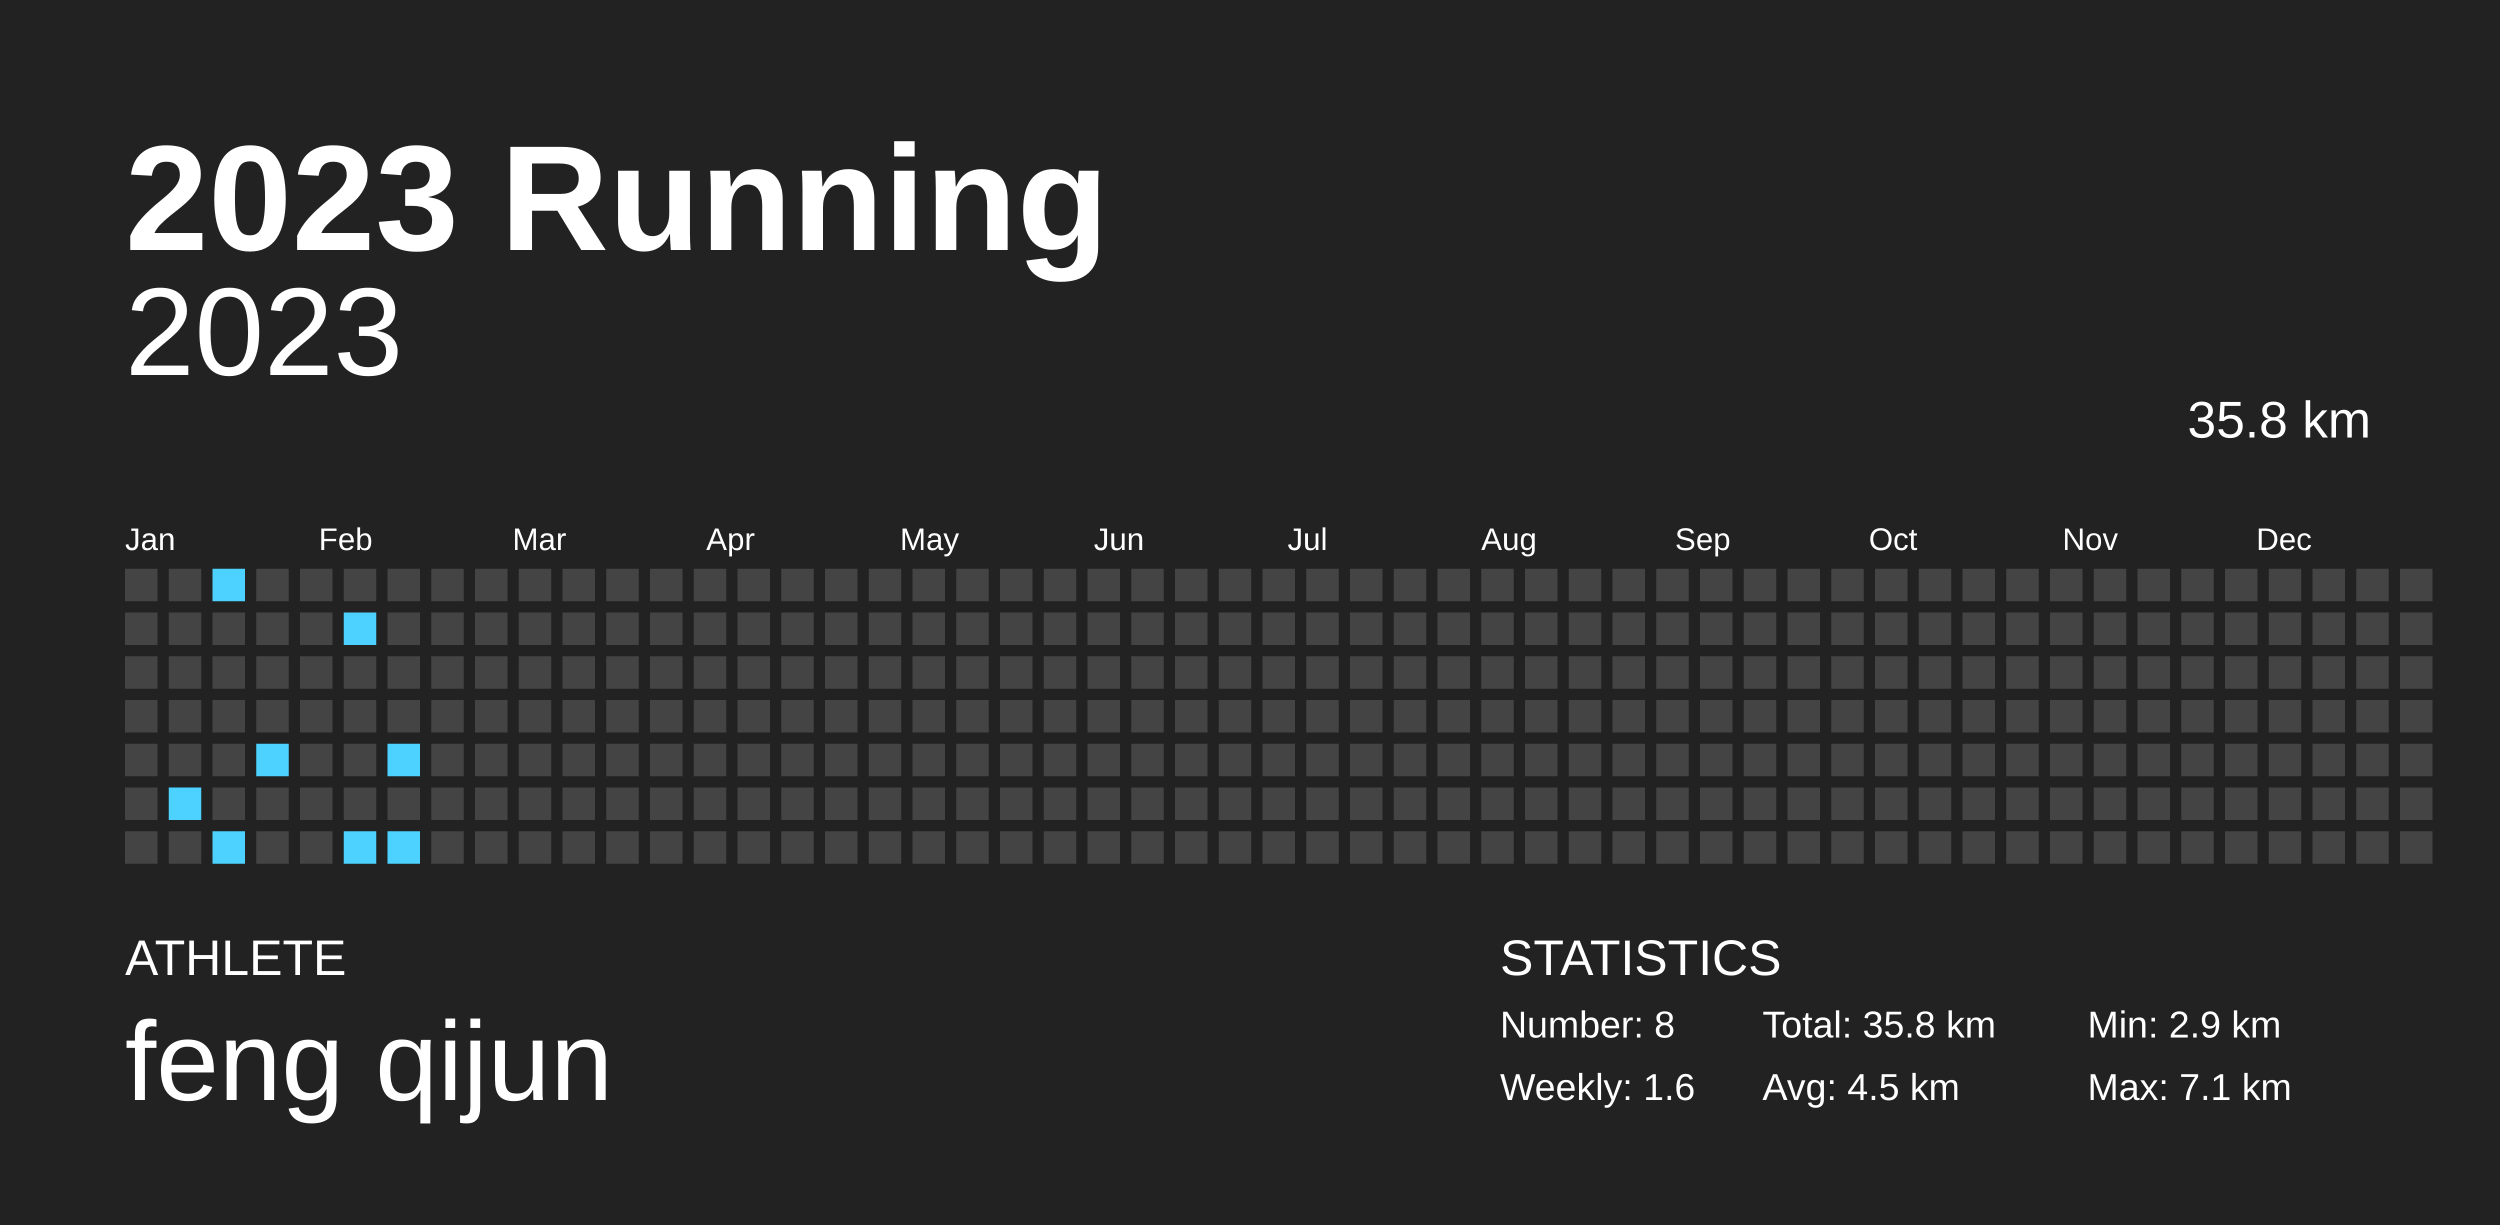
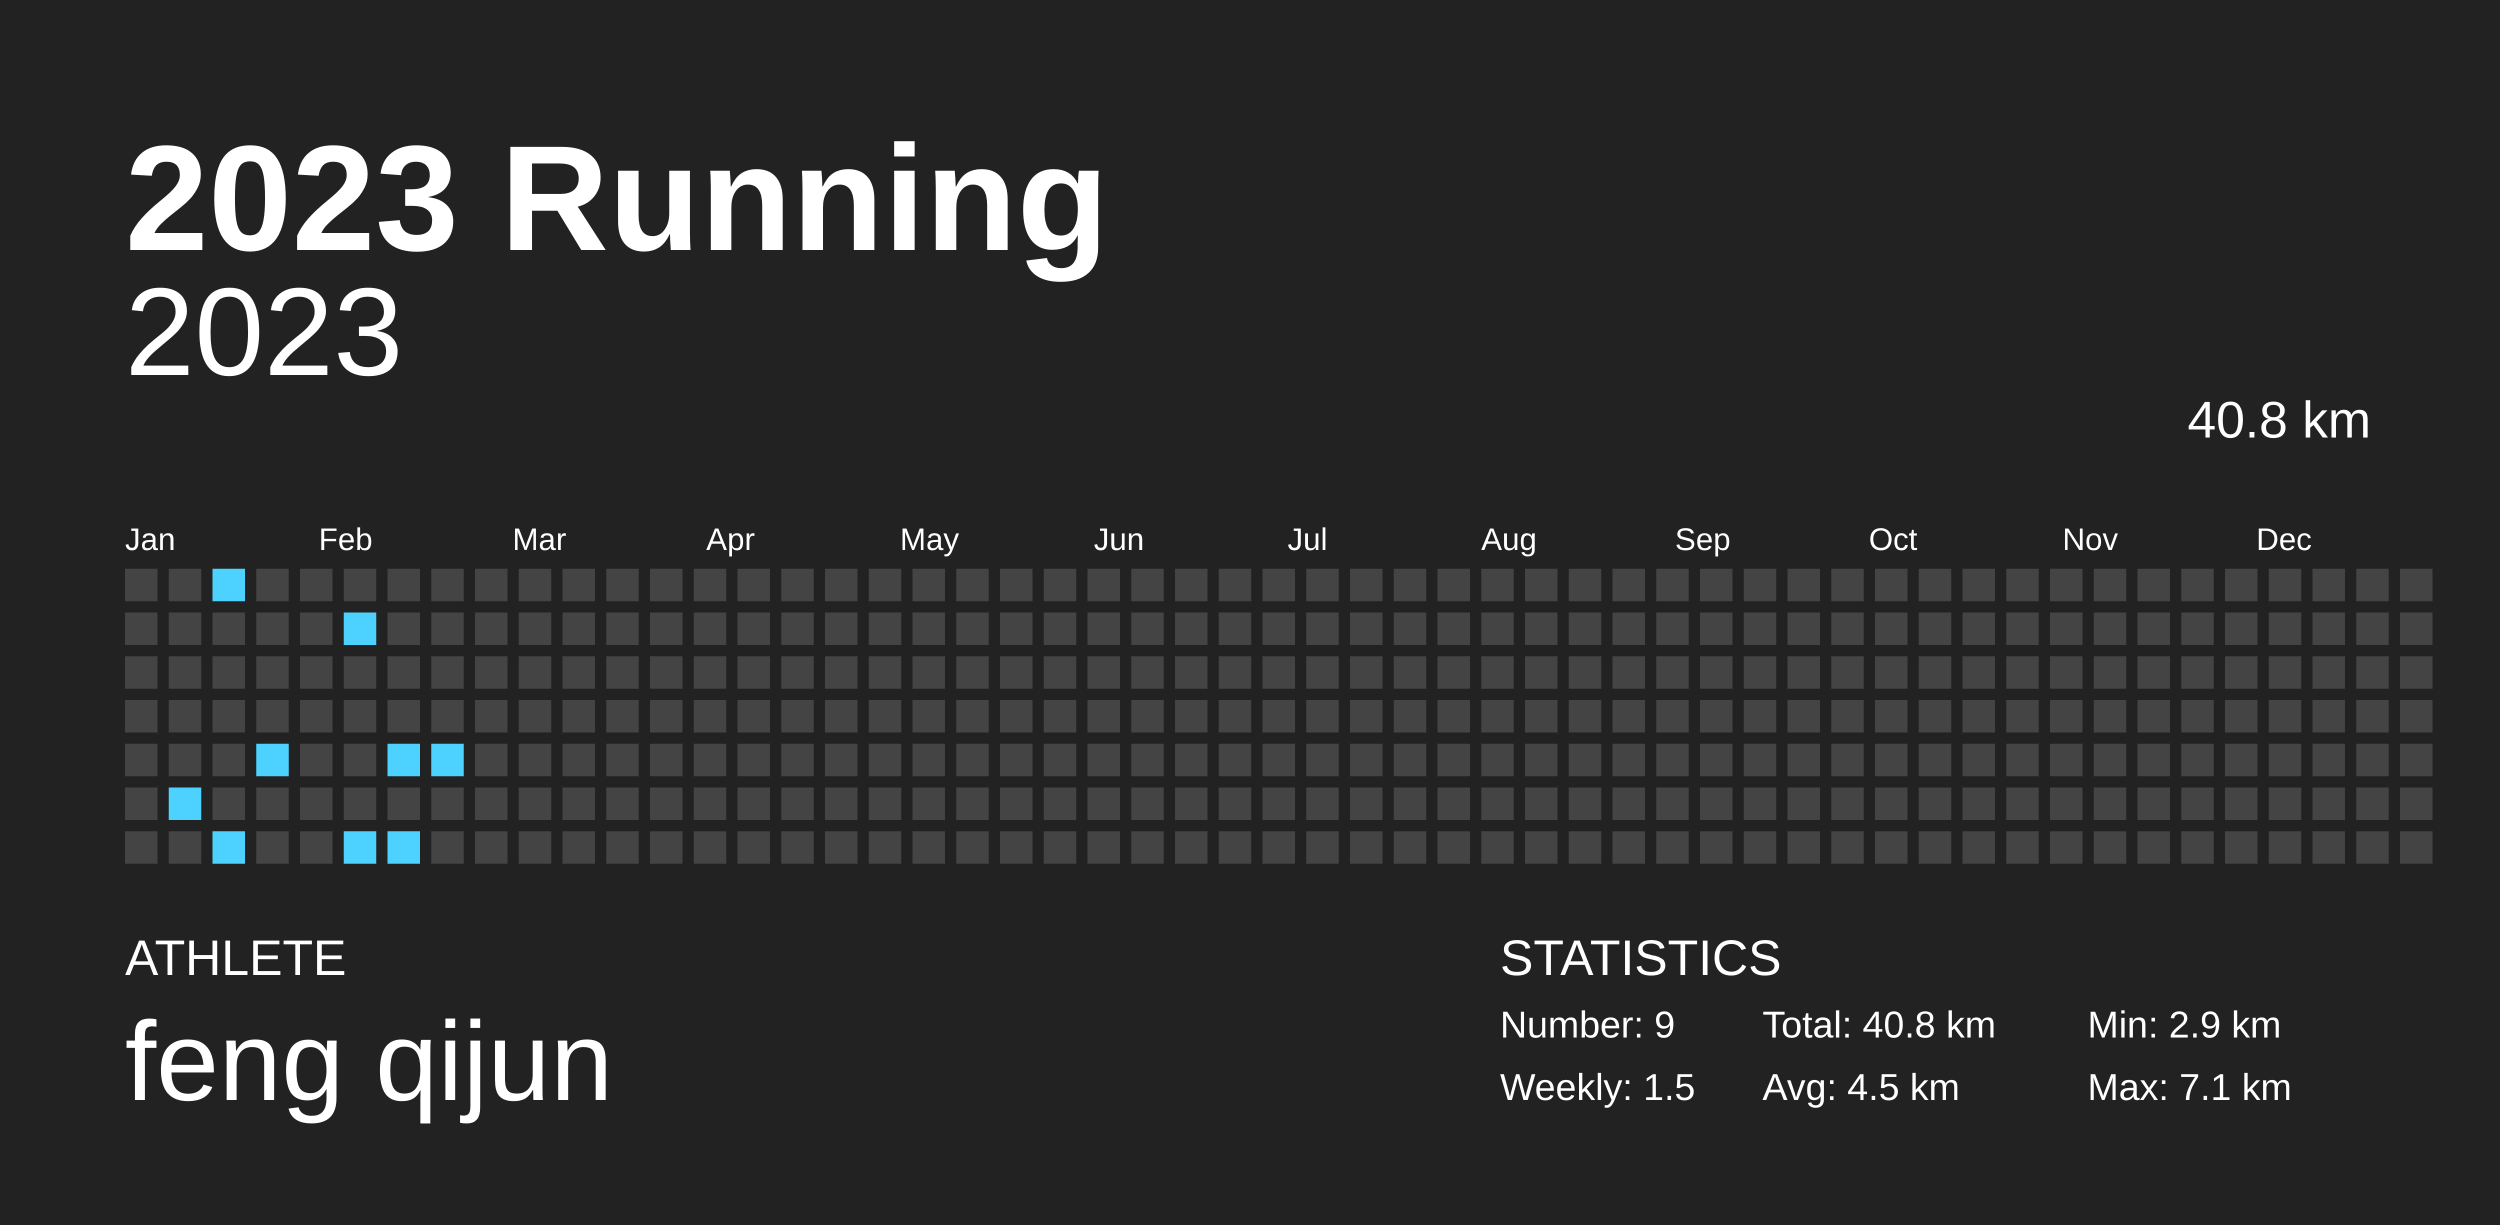
<svg xmlns="http://www.w3.org/2000/svg" baseProfile="full" height="98mm" version="1.1" viewBox="0,0,200,98" width="200mm">
  <defs />
  <rect fill="#222222" height="98" width="200" x="0" y="0" />
  <text fill="#FFFFFF" style="font-size:12px; font-family:Arial; font-weight:bold;" x="10" y="20">2023 Running</text>
  <text fill="#FFFFFF" style="font-size:4px; font-family:Arial" x="10" y="78">ATHLETE</text>
  <text fill="#FFFFFF" style="font-size:9px; font-family:Arial" x="10" y="88">feng qijun</text>
  <text fill="#FFFFFF" style="font-size:4px; font-family:Arial" x="120" y="78">STATISTICS</text>
-   <text fill="#FFFFFF" style="font-size:3px; font-family:Arial" x="120" y="83">Number: 8</text>
-   <text fill="#FFFFFF" style="font-size:3px; font-family:Arial" x="120" y="88">Weekly: 1.6</text>
-   <text fill="#FFFFFF" style="font-size:3px; font-family:Arial" x="141" y="83">Total: 35.8 km</text>
+   <text fill="#FFFFFF" style="font-size:3px; font-family:Arial" x="120" y="83">Number: 9</text>
+   <text fill="#FFFFFF" style="font-size:3px; font-family:Arial" x="120" y="88">Weekly: 1.5</text>
+   <text fill="#FFFFFF" style="font-size:3px; font-family:Arial" x="141" y="83">Total: 40.8 km</text>
  <text fill="#FFFFFF" style="font-size:3px; font-family:Arial" x="141" y="88">Avg: 4.5 km</text>
  <text fill="#FFFFFF" style="font-size:3px; font-family:Arial" x="167" y="83">Min: 2.9 km</text>
  <text fill="#FFFFFF" style="font-size:3px; font-family:Arial" x="167" y="88">Max: 7.1 km</text>
  <text alignment-baseline="hanging" fill="#FFFFFF" style="font-size:10.0px; font-family:Arial;" x="10" y="30">2023</text>
-   <text alignment-baseline="hanging" fill="#FFFFFF" style="font-size:4.125px; font-family:Arial;" x="175" y="35">35.8 km</text>
+   <text alignment-baseline="hanging" fill="#FFFFFF" style="font-size:4.125px; font-family:Arial;" x="175" y="35">40.8 km</text>
  <text fill="#FFFFFF" style="font-size:2.5px; font-family:Arial" x="10.0" y="44">Jan</text>
  <text fill="#FFFFFF" style="font-size:2.5px; font-family:Arial" x="25.5" y="44">Feb</text>
  <text fill="#FFFFFF" style="font-size:2.5px; font-family:Arial" x="41.0" y="44">Mar</text>
  <text fill="#FFFFFF" style="font-size:2.5px; font-family:Arial" x="56.5" y="44">Apr</text>
  <text fill="#FFFFFF" style="font-size:2.5px; font-family:Arial" x="72.0" y="44">May</text>
  <text fill="#FFFFFF" style="font-size:2.5px; font-family:Arial" x="87.5" y="44">Jun</text>
  <text fill="#FFFFFF" style="font-size:2.5px; font-family:Arial" x="103.0" y="44">Jul</text>
  <text fill="#FFFFFF" style="font-size:2.5px; font-family:Arial" x="118.5" y="44">Aug</text>
  <text fill="#FFFFFF" style="font-size:2.5px; font-family:Arial" x="134.0" y="44">Sep</text>
  <text fill="#FFFFFF" style="font-size:2.5px; font-family:Arial" x="149.5" y="44">Oct</text>
  <text fill="#FFFFFF" style="font-size:2.5px; font-family:Arial" x="165.0" y="44">Nov</text>
  <text fill="#FFFFFF" style="font-size:2.5px; font-family:Arial" x="180.5" y="44">Dec</text>
  <rect fill="#444444" height="2.6" width="2.6" x="10.0" y="45.5" />
  <rect fill="#444444" height="2.6" width="2.6" x="10.0" y="49.0" />
  <rect fill="#444444" height="2.6" width="2.6" x="10.0" y="52.5" />
  <rect fill="#444444" height="2.6" width="2.6" x="10.0" y="56.0" />
  <rect fill="#444444" height="2.6" width="2.6" x="10.0" y="59.5" />
  <rect fill="#444444" height="2.6" width="2.6" x="10.0" y="63.0" />
  <rect fill="#444444" height="2.6" width="2.6" x="10.0" y="66.5" />
  <rect fill="#444444" height="2.6" width="2.6" x="13.5" y="45.5" />
  <rect fill="#444444" height="2.6" width="2.6" x="13.5" y="49.0" />
  <rect fill="#444444" height="2.6" width="2.6" x="13.5" y="52.5" />
  <rect fill="#444444" height="2.6" width="2.6" x="13.5" y="56.0" />
  <rect fill="#444444" height="2.6" width="2.6" x="13.5" y="59.5" />
  <rect fill="#4dd2ff" height="2.6" width="2.6" x="13.5" y="63.0" />
  <rect fill="#444444" height="2.6" width="2.6" x="13.5" y="66.5" />
  <rect fill="#4dd2ff" height="2.6" width="2.6" x="17.0" y="45.5" />
  <rect fill="#444444" height="2.6" width="2.6" x="17.0" y="49.0" />
  <rect fill="#444444" height="2.6" width="2.6" x="17.0" y="52.5" />
  <rect fill="#444444" height="2.6" width="2.6" x="17.0" y="56.0" />
  <rect fill="#444444" height="2.6" width="2.6" x="17.0" y="59.5" />
  <rect fill="#444444" height="2.6" width="2.6" x="17.0" y="63.0" />
  <rect fill="#4dd2ff" height="2.6" width="2.6" x="17.0" y="66.5" />
  <rect fill="#444444" height="2.6" width="2.6" x="20.5" y="45.5" />
  <rect fill="#444444" height="2.6" width="2.6" x="20.5" y="49.0" />
  <rect fill="#444444" height="2.6" width="2.6" x="20.5" y="52.5" />
  <rect fill="#444444" height="2.6" width="2.6" x="20.5" y="56.0" />
  <rect fill="#4dd2ff" height="2.6" width="2.6" x="20.5" y="59.5" />
  <rect fill="#444444" height="2.6" width="2.6" x="20.5" y="63.0" />
  <rect fill="#444444" height="2.6" width="2.6" x="20.5" y="66.5" />
  <rect fill="#444444" height="2.6" width="2.6" x="24.0" y="45.5" />
  <rect fill="#444444" height="2.6" width="2.6" x="24.0" y="49.0" />
  <rect fill="#444444" height="2.6" width="2.6" x="24.0" y="52.5" />
  <rect fill="#444444" height="2.6" width="2.6" x="24.0" y="56.0" />
  <rect fill="#444444" height="2.6" width="2.6" x="24.0" y="59.5" />
  <rect fill="#444444" height="2.6" width="2.6" x="24.0" y="63.0" />
  <rect fill="#444444" height="2.6" width="2.6" x="24.0" y="66.5" />
  <rect fill="#444444" height="2.6" width="2.6" x="27.5" y="45.5" />
  <rect fill="#4dd2ff" height="2.6" width="2.6" x="27.5" y="49.0" />
  <rect fill="#444444" height="2.6" width="2.6" x="27.5" y="52.5" />
  <rect fill="#444444" height="2.6" width="2.6" x="27.5" y="56.0" />
  <rect fill="#444444" height="2.6" width="2.6" x="27.5" y="59.5" />
  <rect fill="#444444" height="2.6" width="2.6" x="27.5" y="63.0" />
  <rect fill="#4dd2ff" height="2.6" width="2.6" x="27.5" y="66.5" />
  <rect fill="#444444" height="2.6" width="2.6" x="31.0" y="45.5" />
  <rect fill="#444444" height="2.6" width="2.6" x="31.0" y="49.0" />
  <rect fill="#444444" height="2.6" width="2.6" x="31.0" y="52.5" />
  <rect fill="#444444" height="2.6" width="2.6" x="31.0" y="56.0" />
  <rect fill="#4dd2ff" height="2.6" width="2.6" x="31.0" y="59.5" />
  <rect fill="#444444" height="2.6" width="2.6" x="31.0" y="63.0" />
  <rect fill="#4dd2ff" height="2.6" width="2.6" x="31.0" y="66.5" />
  <rect fill="#444444" height="2.6" width="2.6" x="34.5" y="45.5" />
  <rect fill="#444444" height="2.6" width="2.6" x="34.5" y="49.0" />
  <rect fill="#444444" height="2.6" width="2.6" x="34.5" y="52.5" />
  <rect fill="#444444" height="2.6" width="2.6" x="34.5" y="56.0" />
-   <rect fill="#444444" height="2.6" width="2.6" x="34.5" y="59.5" />
+   <rect fill="#4dd2ff" height="2.6" width="2.6" x="34.5" y="59.5" />
  <rect fill="#444444" height="2.6" width="2.6" x="34.5" y="63.0" />
  <rect fill="#444444" height="2.6" width="2.6" x="34.5" y="66.5" />
  <rect fill="#444444" height="2.6" width="2.6" x="38.0" y="45.5" />
  <rect fill="#444444" height="2.6" width="2.6" x="38.0" y="49.0" />
  <rect fill="#444444" height="2.6" width="2.6" x="38.0" y="52.5" />
  <rect fill="#444444" height="2.6" width="2.6" x="38.0" y="56.0" />
  <rect fill="#444444" height="2.6" width="2.6" x="38.0" y="59.5" />
  <rect fill="#444444" height="2.6" width="2.6" x="38.0" y="63.0" />
  <rect fill="#444444" height="2.6" width="2.6" x="38.0" y="66.5" />
  <rect fill="#444444" height="2.6" width="2.6" x="41.5" y="45.5" />
  <rect fill="#444444" height="2.6" width="2.6" x="41.5" y="49.0" />
  <rect fill="#444444" height="2.6" width="2.6" x="41.5" y="52.5" />
  <rect fill="#444444" height="2.6" width="2.6" x="41.5" y="56.0" />
  <rect fill="#444444" height="2.6" width="2.6" x="41.5" y="59.5" />
  <rect fill="#444444" height="2.6" width="2.6" x="41.5" y="63.0" />
  <rect fill="#444444" height="2.6" width="2.6" x="41.5" y="66.5" />
  <rect fill="#444444" height="2.6" width="2.6" x="45.0" y="45.5" />
  <rect fill="#444444" height="2.6" width="2.6" x="45.0" y="49.0" />
  <rect fill="#444444" height="2.6" width="2.6" x="45.0" y="52.5" />
  <rect fill="#444444" height="2.6" width="2.6" x="45.0" y="56.0" />
  <rect fill="#444444" height="2.6" width="2.6" x="45.0" y="59.5" />
  <rect fill="#444444" height="2.6" width="2.6" x="45.0" y="63.0" />
  <rect fill="#444444" height="2.6" width="2.6" x="45.0" y="66.5" />
  <rect fill="#444444" height="2.6" width="2.6" x="48.5" y="45.5" />
  <rect fill="#444444" height="2.6" width="2.6" x="48.5" y="49.0" />
  <rect fill="#444444" height="2.6" width="2.6" x="48.5" y="52.5" />
  <rect fill="#444444" height="2.6" width="2.6" x="48.5" y="56.0" />
  <rect fill="#444444" height="2.6" width="2.6" x="48.5" y="59.5" />
  <rect fill="#444444" height="2.6" width="2.6" x="48.5" y="63.0" />
  <rect fill="#444444" height="2.6" width="2.6" x="48.5" y="66.5" />
  <rect fill="#444444" height="2.6" width="2.6" x="52.0" y="45.5" />
  <rect fill="#444444" height="2.6" width="2.6" x="52.0" y="49.0" />
  <rect fill="#444444" height="2.6" width="2.6" x="52.0" y="52.5" />
  <rect fill="#444444" height="2.6" width="2.6" x="52.0" y="56.0" />
  <rect fill="#444444" height="2.6" width="2.6" x="52.0" y="59.5" />
  <rect fill="#444444" height="2.6" width="2.6" x="52.0" y="63.0" />
  <rect fill="#444444" height="2.6" width="2.6" x="52.0" y="66.5" />
  <rect fill="#444444" height="2.6" width="2.6" x="55.5" y="45.5" />
  <rect fill="#444444" height="2.6" width="2.6" x="55.5" y="49.0" />
  <rect fill="#444444" height="2.6" width="2.6" x="55.5" y="52.5" />
  <rect fill="#444444" height="2.6" width="2.6" x="55.5" y="56.0" />
  <rect fill="#444444" height="2.6" width="2.6" x="55.5" y="59.5" />
  <rect fill="#444444" height="2.6" width="2.6" x="55.5" y="63.0" />
  <rect fill="#444444" height="2.6" width="2.6" x="55.5" y="66.5" />
  <rect fill="#444444" height="2.6" width="2.6" x="59.0" y="45.5" />
  <rect fill="#444444" height="2.6" width="2.6" x="59.0" y="49.0" />
  <rect fill="#444444" height="2.6" width="2.6" x="59.0" y="52.5" />
  <rect fill="#444444" height="2.6" width="2.6" x="59.0" y="56.0" />
  <rect fill="#444444" height="2.6" width="2.6" x="59.0" y="59.5" />
  <rect fill="#444444" height="2.6" width="2.6" x="59.0" y="63.0" />
  <rect fill="#444444" height="2.6" width="2.6" x="59.0" y="66.5" />
  <rect fill="#444444" height="2.6" width="2.6" x="62.5" y="45.5" />
  <rect fill="#444444" height="2.6" width="2.6" x="62.5" y="49.0" />
  <rect fill="#444444" height="2.6" width="2.6" x="62.5" y="52.5" />
  <rect fill="#444444" height="2.6" width="2.6" x="62.5" y="56.0" />
  <rect fill="#444444" height="2.6" width="2.6" x="62.5" y="59.5" />
  <rect fill="#444444" height="2.6" width="2.6" x="62.5" y="63.0" />
  <rect fill="#444444" height="2.6" width="2.6" x="62.5" y="66.5" />
  <rect fill="#444444" height="2.6" width="2.6" x="66.0" y="45.5" />
  <rect fill="#444444" height="2.6" width="2.6" x="66.0" y="49.0" />
  <rect fill="#444444" height="2.6" width="2.6" x="66.0" y="52.5" />
  <rect fill="#444444" height="2.6" width="2.6" x="66.0" y="56.0" />
  <rect fill="#444444" height="2.6" width="2.6" x="66.0" y="59.5" />
  <rect fill="#444444" height="2.6" width="2.6" x="66.0" y="63.0" />
  <rect fill="#444444" height="2.6" width="2.6" x="66.0" y="66.5" />
  <rect fill="#444444" height="2.6" width="2.6" x="69.5" y="45.5" />
  <rect fill="#444444" height="2.6" width="2.6" x="69.5" y="49.0" />
  <rect fill="#444444" height="2.6" width="2.6" x="69.5" y="52.5" />
  <rect fill="#444444" height="2.6" width="2.6" x="69.5" y="56.0" />
  <rect fill="#444444" height="2.6" width="2.6" x="69.5" y="59.5" />
  <rect fill="#444444" height="2.6" width="2.6" x="69.5" y="63.0" />
  <rect fill="#444444" height="2.6" width="2.6" x="69.5" y="66.5" />
  <rect fill="#444444" height="2.6" width="2.6" x="73.0" y="45.5" />
  <rect fill="#444444" height="2.6" width="2.6" x="73.0" y="49.0" />
  <rect fill="#444444" height="2.6" width="2.6" x="73.0" y="52.5" />
  <rect fill="#444444" height="2.6" width="2.6" x="73.0" y="56.0" />
  <rect fill="#444444" height="2.6" width="2.6" x="73.0" y="59.5" />
  <rect fill="#444444" height="2.6" width="2.6" x="73.0" y="63.0" />
  <rect fill="#444444" height="2.6" width="2.6" x="73.0" y="66.5" />
  <rect fill="#444444" height="2.6" width="2.6" x="76.5" y="45.5" />
  <rect fill="#444444" height="2.6" width="2.6" x="76.5" y="49.0" />
  <rect fill="#444444" height="2.6" width="2.6" x="76.5" y="52.5" />
  <rect fill="#444444" height="2.6" width="2.6" x="76.5" y="56.0" />
  <rect fill="#444444" height="2.6" width="2.6" x="76.5" y="59.5" />
  <rect fill="#444444" height="2.6" width="2.6" x="76.5" y="63.0" />
  <rect fill="#444444" height="2.6" width="2.6" x="76.5" y="66.5" />
  <rect fill="#444444" height="2.6" width="2.6" x="80.0" y="45.5" />
  <rect fill="#444444" height="2.6" width="2.6" x="80.0" y="49.0" />
  <rect fill="#444444" height="2.6" width="2.6" x="80.0" y="52.5" />
  <rect fill="#444444" height="2.6" width="2.6" x="80.0" y="56.0" />
  <rect fill="#444444" height="2.6" width="2.6" x="80.0" y="59.5" />
  <rect fill="#444444" height="2.6" width="2.6" x="80.0" y="63.0" />
  <rect fill="#444444" height="2.6" width="2.6" x="80.0" y="66.5" />
  <rect fill="#444444" height="2.6" width="2.6" x="83.5" y="45.5" />
  <rect fill="#444444" height="2.6" width="2.6" x="83.5" y="49.0" />
  <rect fill="#444444" height="2.6" width="2.6" x="83.5" y="52.5" />
  <rect fill="#444444" height="2.6" width="2.6" x="83.5" y="56.0" />
  <rect fill="#444444" height="2.6" width="2.6" x="83.5" y="59.5" />
  <rect fill="#444444" height="2.6" width="2.6" x="83.5" y="63.0" />
  <rect fill="#444444" height="2.6" width="2.6" x="83.5" y="66.5" />
  <rect fill="#444444" height="2.6" width="2.6" x="87.0" y="45.5" />
  <rect fill="#444444" height="2.6" width="2.6" x="87.0" y="49.0" />
  <rect fill="#444444" height="2.6" width="2.6" x="87.0" y="52.5" />
  <rect fill="#444444" height="2.6" width="2.6" x="87.0" y="56.0" />
  <rect fill="#444444" height="2.6" width="2.6" x="87.0" y="59.5" />
  <rect fill="#444444" height="2.6" width="2.6" x="87.0" y="63.0" />
  <rect fill="#444444" height="2.6" width="2.6" x="87.0" y="66.5" />
  <rect fill="#444444" height="2.6" width="2.6" x="90.5" y="45.5" />
  <rect fill="#444444" height="2.6" width="2.6" x="90.5" y="49.0" />
  <rect fill="#444444" height="2.6" width="2.6" x="90.5" y="52.5" />
  <rect fill="#444444" height="2.6" width="2.6" x="90.5" y="56.0" />
  <rect fill="#444444" height="2.6" width="2.6" x="90.5" y="59.5" />
  <rect fill="#444444" height="2.6" width="2.6" x="90.5" y="63.0" />
  <rect fill="#444444" height="2.6" width="2.6" x="90.5" y="66.5" />
  <rect fill="#444444" height="2.6" width="2.6" x="94.0" y="45.5" />
  <rect fill="#444444" height="2.6" width="2.6" x="94.0" y="49.0" />
  <rect fill="#444444" height="2.6" width="2.6" x="94.0" y="52.5" />
  <rect fill="#444444" height="2.6" width="2.6" x="94.0" y="56.0" />
  <rect fill="#444444" height="2.6" width="2.6" x="94.0" y="59.5" />
  <rect fill="#444444" height="2.6" width="2.6" x="94.0" y="63.0" />
  <rect fill="#444444" height="2.6" width="2.6" x="94.0" y="66.5" />
  <rect fill="#444444" height="2.6" width="2.6" x="97.5" y="45.5" />
  <rect fill="#444444" height="2.6" width="2.6" x="97.5" y="49.0" />
  <rect fill="#444444" height="2.6" width="2.6" x="97.5" y="52.5" />
  <rect fill="#444444" height="2.6" width="2.6" x="97.5" y="56.0" />
  <rect fill="#444444" height="2.6" width="2.6" x="97.5" y="59.5" />
  <rect fill="#444444" height="2.6" width="2.6" x="97.5" y="63.0" />
  <rect fill="#444444" height="2.6" width="2.6" x="97.5" y="66.5" />
  <rect fill="#444444" height="2.6" width="2.6" x="101.0" y="45.5" />
  <rect fill="#444444" height="2.6" width="2.6" x="101.0" y="49.0" />
  <rect fill="#444444" height="2.6" width="2.6" x="101.0" y="52.5" />
  <rect fill="#444444" height="2.6" width="2.6" x="101.0" y="56.0" />
  <rect fill="#444444" height="2.6" width="2.6" x="101.0" y="59.5" />
  <rect fill="#444444" height="2.6" width="2.6" x="101.0" y="63.0" />
  <rect fill="#444444" height="2.6" width="2.6" x="101.0" y="66.5" />
  <rect fill="#444444" height="2.6" width="2.6" x="104.5" y="45.5" />
  <rect fill="#444444" height="2.6" width="2.6" x="104.5" y="49.0" />
  <rect fill="#444444" height="2.6" width="2.6" x="104.5" y="52.5" />
  <rect fill="#444444" height="2.6" width="2.6" x="104.5" y="56.0" />
  <rect fill="#444444" height="2.6" width="2.6" x="104.5" y="59.5" />
  <rect fill="#444444" height="2.6" width="2.6" x="104.5" y="63.0" />
  <rect fill="#444444" height="2.6" width="2.6" x="104.5" y="66.5" />
  <rect fill="#444444" height="2.6" width="2.6" x="108.0" y="45.5" />
  <rect fill="#444444" height="2.6" width="2.6" x="108.0" y="49.0" />
  <rect fill="#444444" height="2.6" width="2.6" x="108.0" y="52.5" />
  <rect fill="#444444" height="2.6" width="2.6" x="108.0" y="56.0" />
  <rect fill="#444444" height="2.6" width="2.6" x="108.0" y="59.5" />
  <rect fill="#444444" height="2.6" width="2.6" x="108.0" y="63.0" />
  <rect fill="#444444" height="2.6" width="2.6" x="108.0" y="66.5" />
  <rect fill="#444444" height="2.6" width="2.6" x="111.5" y="45.5" />
  <rect fill="#444444" height="2.6" width="2.6" x="111.5" y="49.0" />
  <rect fill="#444444" height="2.6" width="2.6" x="111.5" y="52.5" />
  <rect fill="#444444" height="2.6" width="2.6" x="111.5" y="56.0" />
  <rect fill="#444444" height="2.6" width="2.6" x="111.5" y="59.5" />
  <rect fill="#444444" height="2.6" width="2.6" x="111.5" y="63.0" />
  <rect fill="#444444" height="2.6" width="2.6" x="111.5" y="66.5" />
  <rect fill="#444444" height="2.6" width="2.6" x="115.0" y="45.5" />
  <rect fill="#444444" height="2.6" width="2.6" x="115.0" y="49.0" />
  <rect fill="#444444" height="2.6" width="2.6" x="115.0" y="52.5" />
  <rect fill="#444444" height="2.6" width="2.6" x="115.0" y="56.0" />
  <rect fill="#444444" height="2.6" width="2.6" x="115.0" y="59.5" />
  <rect fill="#444444" height="2.6" width="2.6" x="115.0" y="63.0" />
  <rect fill="#444444" height="2.6" width="2.6" x="115.0" y="66.5" />
  <rect fill="#444444" height="2.6" width="2.6" x="118.5" y="45.5" />
  <rect fill="#444444" height="2.6" width="2.6" x="118.5" y="49.0" />
  <rect fill="#444444" height="2.6" width="2.6" x="118.5" y="52.5" />
  <rect fill="#444444" height="2.6" width="2.6" x="118.5" y="56.0" />
  <rect fill="#444444" height="2.6" width="2.6" x="118.5" y="59.5" />
  <rect fill="#444444" height="2.6" width="2.6" x="118.5" y="63.0" />
  <rect fill="#444444" height="2.6" width="2.6" x="118.5" y="66.5" />
  <rect fill="#444444" height="2.6" width="2.6" x="122.0" y="45.5" />
  <rect fill="#444444" height="2.6" width="2.6" x="122.0" y="49.0" />
  <rect fill="#444444" height="2.6" width="2.6" x="122.0" y="52.5" />
  <rect fill="#444444" height="2.6" width="2.6" x="122.0" y="56.0" />
  <rect fill="#444444" height="2.6" width="2.6" x="122.0" y="59.5" />
  <rect fill="#444444" height="2.6" width="2.6" x="122.0" y="63.0" />
  <rect fill="#444444" height="2.6" width="2.6" x="122.0" y="66.5" />
  <rect fill="#444444" height="2.6" width="2.6" x="125.5" y="45.5" />
  <rect fill="#444444" height="2.6" width="2.6" x="125.5" y="49.0" />
  <rect fill="#444444" height="2.6" width="2.6" x="125.5" y="52.5" />
  <rect fill="#444444" height="2.6" width="2.6" x="125.5" y="56.0" />
  <rect fill="#444444" height="2.6" width="2.6" x="125.5" y="59.5" />
  <rect fill="#444444" height="2.6" width="2.6" x="125.5" y="63.0" />
  <rect fill="#444444" height="2.6" width="2.6" x="125.5" y="66.5" />
  <rect fill="#444444" height="2.6" width="2.6" x="129.0" y="45.5" />
  <rect fill="#444444" height="2.6" width="2.6" x="129.0" y="49.0" />
  <rect fill="#444444" height="2.6" width="2.6" x="129.0" y="52.5" />
  <rect fill="#444444" height="2.6" width="2.6" x="129.0" y="56.0" />
  <rect fill="#444444" height="2.6" width="2.6" x="129.0" y="59.5" />
  <rect fill="#444444" height="2.6" width="2.6" x="129.0" y="63.0" />
  <rect fill="#444444" height="2.6" width="2.6" x="129.0" y="66.5" />
  <rect fill="#444444" height="2.6" width="2.6" x="132.5" y="45.5" />
  <rect fill="#444444" height="2.6" width="2.6" x="132.5" y="49.0" />
  <rect fill="#444444" height="2.6" width="2.6" x="132.5" y="52.5" />
  <rect fill="#444444" height="2.6" width="2.6" x="132.5" y="56.0" />
  <rect fill="#444444" height="2.6" width="2.6" x="132.5" y="59.5" />
  <rect fill="#444444" height="2.6" width="2.6" x="132.5" y="63.0" />
  <rect fill="#444444" height="2.6" width="2.6" x="132.5" y="66.5" />
  <rect fill="#444444" height="2.6" width="2.6" x="136.0" y="45.5" />
  <rect fill="#444444" height="2.6" width="2.6" x="136.0" y="49.0" />
  <rect fill="#444444" height="2.6" width="2.6" x="136.0" y="52.5" />
  <rect fill="#444444" height="2.6" width="2.6" x="136.0" y="56.0" />
  <rect fill="#444444" height="2.6" width="2.6" x="136.0" y="59.5" />
  <rect fill="#444444" height="2.6" width="2.6" x="136.0" y="63.0" />
  <rect fill="#444444" height="2.6" width="2.6" x="136.0" y="66.5" />
  <rect fill="#444444" height="2.6" width="2.6" x="139.5" y="45.5" />
  <rect fill="#444444" height="2.6" width="2.6" x="139.5" y="49.0" />
  <rect fill="#444444" height="2.6" width="2.6" x="139.5" y="52.5" />
  <rect fill="#444444" height="2.6" width="2.6" x="139.5" y="56.0" />
  <rect fill="#444444" height="2.6" width="2.6" x="139.5" y="59.5" />
  <rect fill="#444444" height="2.6" width="2.6" x="139.5" y="63.0" />
  <rect fill="#444444" height="2.6" width="2.6" x="139.5" y="66.5" />
  <rect fill="#444444" height="2.6" width="2.6" x="143.0" y="45.5" />
  <rect fill="#444444" height="2.6" width="2.6" x="143.0" y="49.0" />
  <rect fill="#444444" height="2.6" width="2.6" x="143.0" y="52.5" />
  <rect fill="#444444" height="2.6" width="2.6" x="143.0" y="56.0" />
  <rect fill="#444444" height="2.6" width="2.6" x="143.0" y="59.5" />
  <rect fill="#444444" height="2.6" width="2.6" x="143.0" y="63.0" />
  <rect fill="#444444" height="2.6" width="2.6" x="143.0" y="66.5" />
  <rect fill="#444444" height="2.6" width="2.6" x="146.5" y="45.5" />
  <rect fill="#444444" height="2.6" width="2.6" x="146.5" y="49.0" />
  <rect fill="#444444" height="2.6" width="2.6" x="146.5" y="52.5" />
  <rect fill="#444444" height="2.6" width="2.6" x="146.5" y="56.0" />
  <rect fill="#444444" height="2.6" width="2.6" x="146.5" y="59.5" />
  <rect fill="#444444" height="2.6" width="2.6" x="146.5" y="63.0" />
  <rect fill="#444444" height="2.6" width="2.6" x="146.5" y="66.5" />
  <rect fill="#444444" height="2.6" width="2.6" x="150.0" y="45.5" />
  <rect fill="#444444" height="2.6" width="2.6" x="150.0" y="49.0" />
  <rect fill="#444444" height="2.6" width="2.6" x="150.0" y="52.5" />
  <rect fill="#444444" height="2.6" width="2.6" x="150.0" y="56.0" />
  <rect fill="#444444" height="2.6" width="2.6" x="150.0" y="59.5" />
  <rect fill="#444444" height="2.6" width="2.6" x="150.0" y="63.0" />
  <rect fill="#444444" height="2.6" width="2.6" x="150.0" y="66.5" />
  <rect fill="#444444" height="2.6" width="2.6" x="153.5" y="45.5" />
  <rect fill="#444444" height="2.6" width="2.6" x="153.5" y="49.0" />
  <rect fill="#444444" height="2.6" width="2.6" x="153.5" y="52.5" />
  <rect fill="#444444" height="2.6" width="2.6" x="153.5" y="56.0" />
  <rect fill="#444444" height="2.6" width="2.6" x="153.5" y="59.5" />
  <rect fill="#444444" height="2.6" width="2.6" x="153.5" y="63.0" />
  <rect fill="#444444" height="2.6" width="2.6" x="153.5" y="66.5" />
  <rect fill="#444444" height="2.6" width="2.6" x="157.0" y="45.5" />
  <rect fill="#444444" height="2.6" width="2.6" x="157.0" y="49.0" />
  <rect fill="#444444" height="2.6" width="2.6" x="157.0" y="52.5" />
  <rect fill="#444444" height="2.6" width="2.6" x="157.0" y="56.0" />
  <rect fill="#444444" height="2.6" width="2.6" x="157.0" y="59.5" />
  <rect fill="#444444" height="2.6" width="2.6" x="157.0" y="63.0" />
  <rect fill="#444444" height="2.6" width="2.6" x="157.0" y="66.5" />
  <rect fill="#444444" height="2.6" width="2.6" x="160.5" y="45.5" />
  <rect fill="#444444" height="2.6" width="2.6" x="160.5" y="49.0" />
  <rect fill="#444444" height="2.6" width="2.6" x="160.5" y="52.5" />
  <rect fill="#444444" height="2.6" width="2.6" x="160.5" y="56.0" />
  <rect fill="#444444" height="2.6" width="2.6" x="160.5" y="59.5" />
  <rect fill="#444444" height="2.6" width="2.6" x="160.5" y="63.0" />
  <rect fill="#444444" height="2.6" width="2.6" x="160.5" y="66.5" />
  <rect fill="#444444" height="2.6" width="2.6" x="164.0" y="45.5" />
  <rect fill="#444444" height="2.6" width="2.6" x="164.0" y="49.0" />
  <rect fill="#444444" height="2.6" width="2.6" x="164.0" y="52.5" />
  <rect fill="#444444" height="2.6" width="2.6" x="164.0" y="56.0" />
  <rect fill="#444444" height="2.6" width="2.6" x="164.0" y="59.5" />
  <rect fill="#444444" height="2.6" width="2.6" x="164.0" y="63.0" />
  <rect fill="#444444" height="2.6" width="2.6" x="164.0" y="66.5" />
  <rect fill="#444444" height="2.6" width="2.6" x="167.5" y="45.5" />
  <rect fill="#444444" height="2.6" width="2.6" x="167.5" y="49.0" />
  <rect fill="#444444" height="2.6" width="2.6" x="167.5" y="52.5" />
  <rect fill="#444444" height="2.6" width="2.6" x="167.5" y="56.0" />
  <rect fill="#444444" height="2.6" width="2.6" x="167.5" y="59.5" />
  <rect fill="#444444" height="2.6" width="2.6" x="167.5" y="63.0" />
  <rect fill="#444444" height="2.6" width="2.6" x="167.5" y="66.5" />
  <rect fill="#444444" height="2.6" width="2.6" x="171.0" y="45.5" />
  <rect fill="#444444" height="2.6" width="2.6" x="171.0" y="49.0" />
  <rect fill="#444444" height="2.6" width="2.6" x="171.0" y="52.5" />
  <rect fill="#444444" height="2.6" width="2.6" x="171.0" y="56.0" />
  <rect fill="#444444" height="2.6" width="2.6" x="171.0" y="59.5" />
  <rect fill="#444444" height="2.6" width="2.6" x="171.0" y="63.0" />
  <rect fill="#444444" height="2.6" width="2.6" x="171.0" y="66.5" />
  <rect fill="#444444" height="2.6" width="2.6" x="174.5" y="45.5" />
  <rect fill="#444444" height="2.6" width="2.6" x="174.5" y="49.0" />
  <rect fill="#444444" height="2.6" width="2.6" x="174.5" y="52.5" />
  <rect fill="#444444" height="2.6" width="2.6" x="174.5" y="56.0" />
  <rect fill="#444444" height="2.6" width="2.6" x="174.5" y="59.5" />
  <rect fill="#444444" height="2.6" width="2.6" x="174.5" y="63.0" />
  <rect fill="#444444" height="2.6" width="2.6" x="174.5" y="66.5" />
  <rect fill="#444444" height="2.6" width="2.6" x="178.0" y="45.5" />
  <rect fill="#444444" height="2.6" width="2.6" x="178.0" y="49.0" />
  <rect fill="#444444" height="2.6" width="2.6" x="178.0" y="52.5" />
  <rect fill="#444444" height="2.6" width="2.6" x="178.0" y="56.0" />
  <rect fill="#444444" height="2.6" width="2.6" x="178.0" y="59.5" />
  <rect fill="#444444" height="2.6" width="2.6" x="178.0" y="63.0" />
  <rect fill="#444444" height="2.6" width="2.6" x="178.0" y="66.5" />
  <rect fill="#444444" height="2.6" width="2.6" x="181.5" y="45.5" />
  <rect fill="#444444" height="2.6" width="2.6" x="181.5" y="49.0" />
  <rect fill="#444444" height="2.6" width="2.6" x="181.5" y="52.5" />
  <rect fill="#444444" height="2.6" width="2.6" x="181.5" y="56.0" />
  <rect fill="#444444" height="2.6" width="2.6" x="181.5" y="59.5" />
  <rect fill="#444444" height="2.6" width="2.6" x="181.5" y="63.0" />
  <rect fill="#444444" height="2.6" width="2.6" x="181.5" y="66.5" />
  <rect fill="#444444" height="2.6" width="2.6" x="185.0" y="45.5" />
  <rect fill="#444444" height="2.6" width="2.6" x="185.0" y="49.0" />
  <rect fill="#444444" height="2.6" width="2.6" x="185.0" y="52.5" />
  <rect fill="#444444" height="2.6" width="2.6" x="185.0" y="56.0" />
  <rect fill="#444444" height="2.6" width="2.6" x="185.0" y="59.5" />
  <rect fill="#444444" height="2.6" width="2.6" x="185.0" y="63.0" />
  <rect fill="#444444" height="2.6" width="2.6" x="185.0" y="66.5" />
  <rect fill="#444444" height="2.6" width="2.6" x="188.5" y="45.5" />
  <rect fill="#444444" height="2.6" width="2.6" x="188.5" y="49.0" />
  <rect fill="#444444" height="2.6" width="2.6" x="188.5" y="52.5" />
  <rect fill="#444444" height="2.6" width="2.6" x="188.5" y="56.0" />
  <rect fill="#444444" height="2.6" width="2.6" x="188.5" y="59.5" />
  <rect fill="#444444" height="2.6" width="2.6" x="188.5" y="63.0" />
  <rect fill="#444444" height="2.6" width="2.6" x="188.5" y="66.5" />
  <rect fill="#444444" height="2.6" width="2.6" x="192.0" y="45.5" />
  <rect fill="#444444" height="2.6" width="2.6" x="192.0" y="49.0" />
  <rect fill="#444444" height="2.6" width="2.6" x="192.0" y="52.5" />
  <rect fill="#444444" height="2.6" width="2.6" x="192.0" y="56.0" />
  <rect fill="#444444" height="2.6" width="2.6" x="192.0" y="59.5" />
  <rect fill="#444444" height="2.6" width="2.6" x="192.0" y="63.0" />
  <rect fill="#444444" height="2.6" width="2.6" x="192.0" y="66.5" />
</svg>
